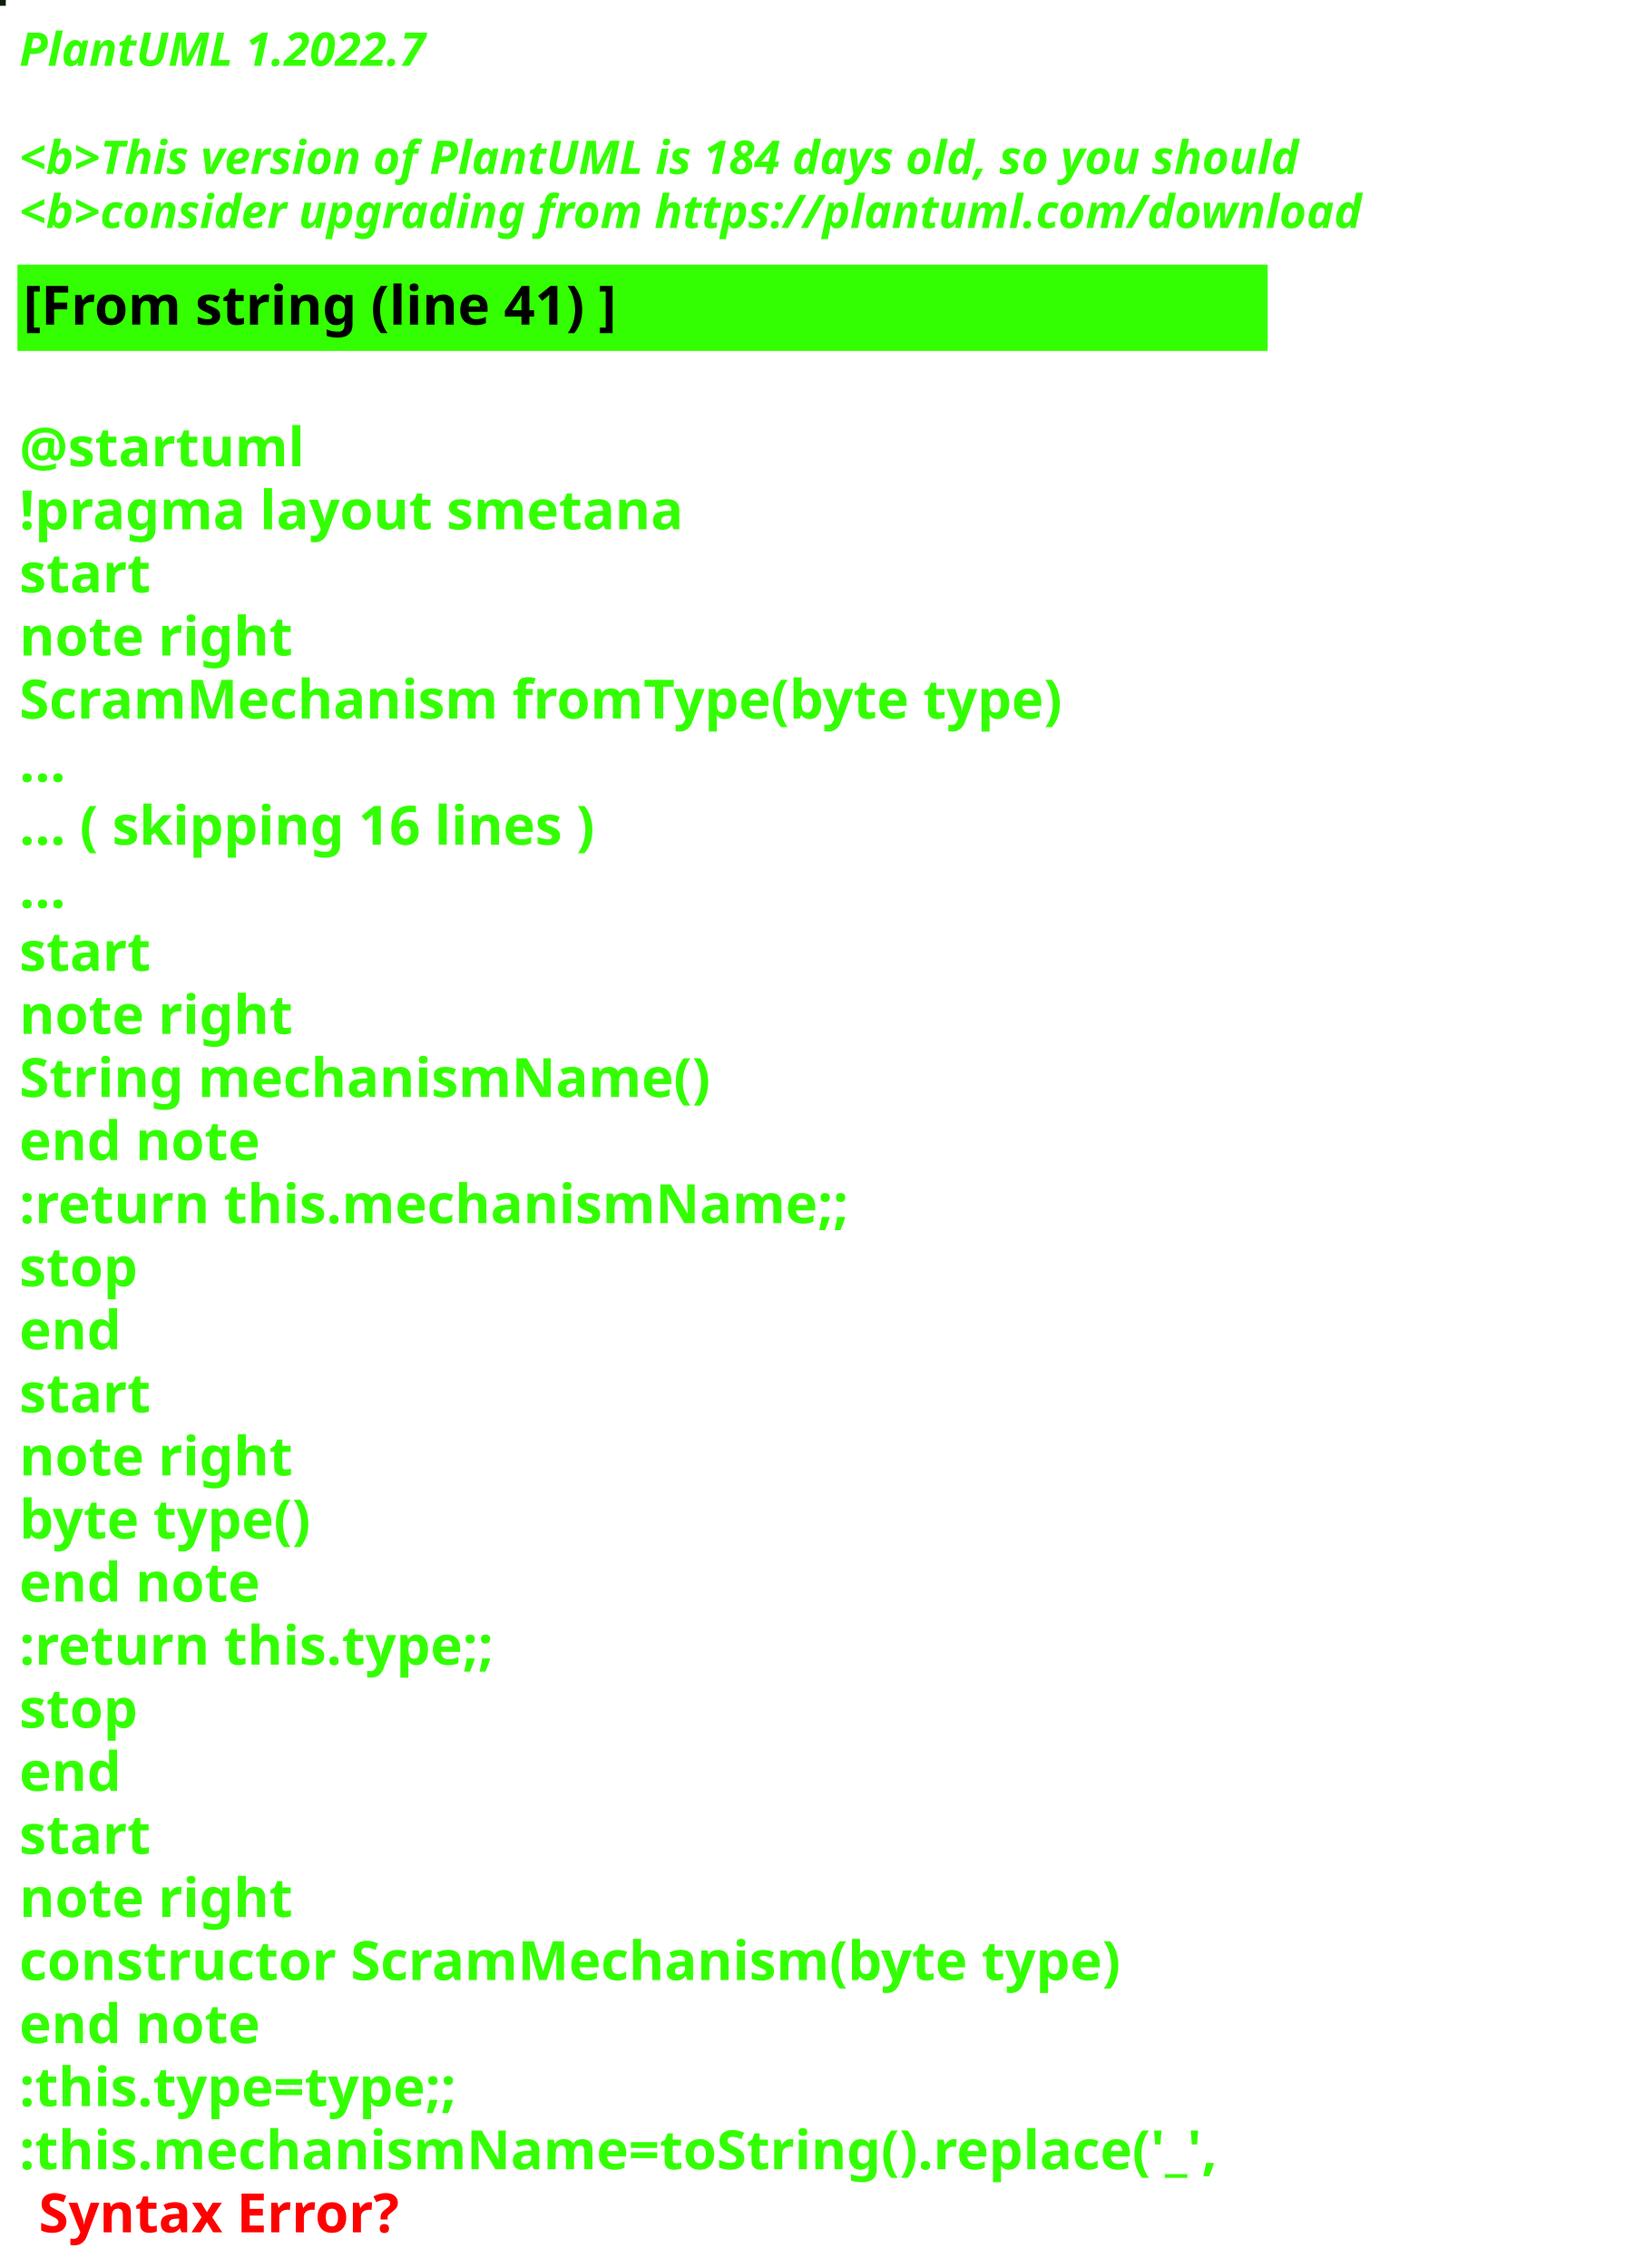
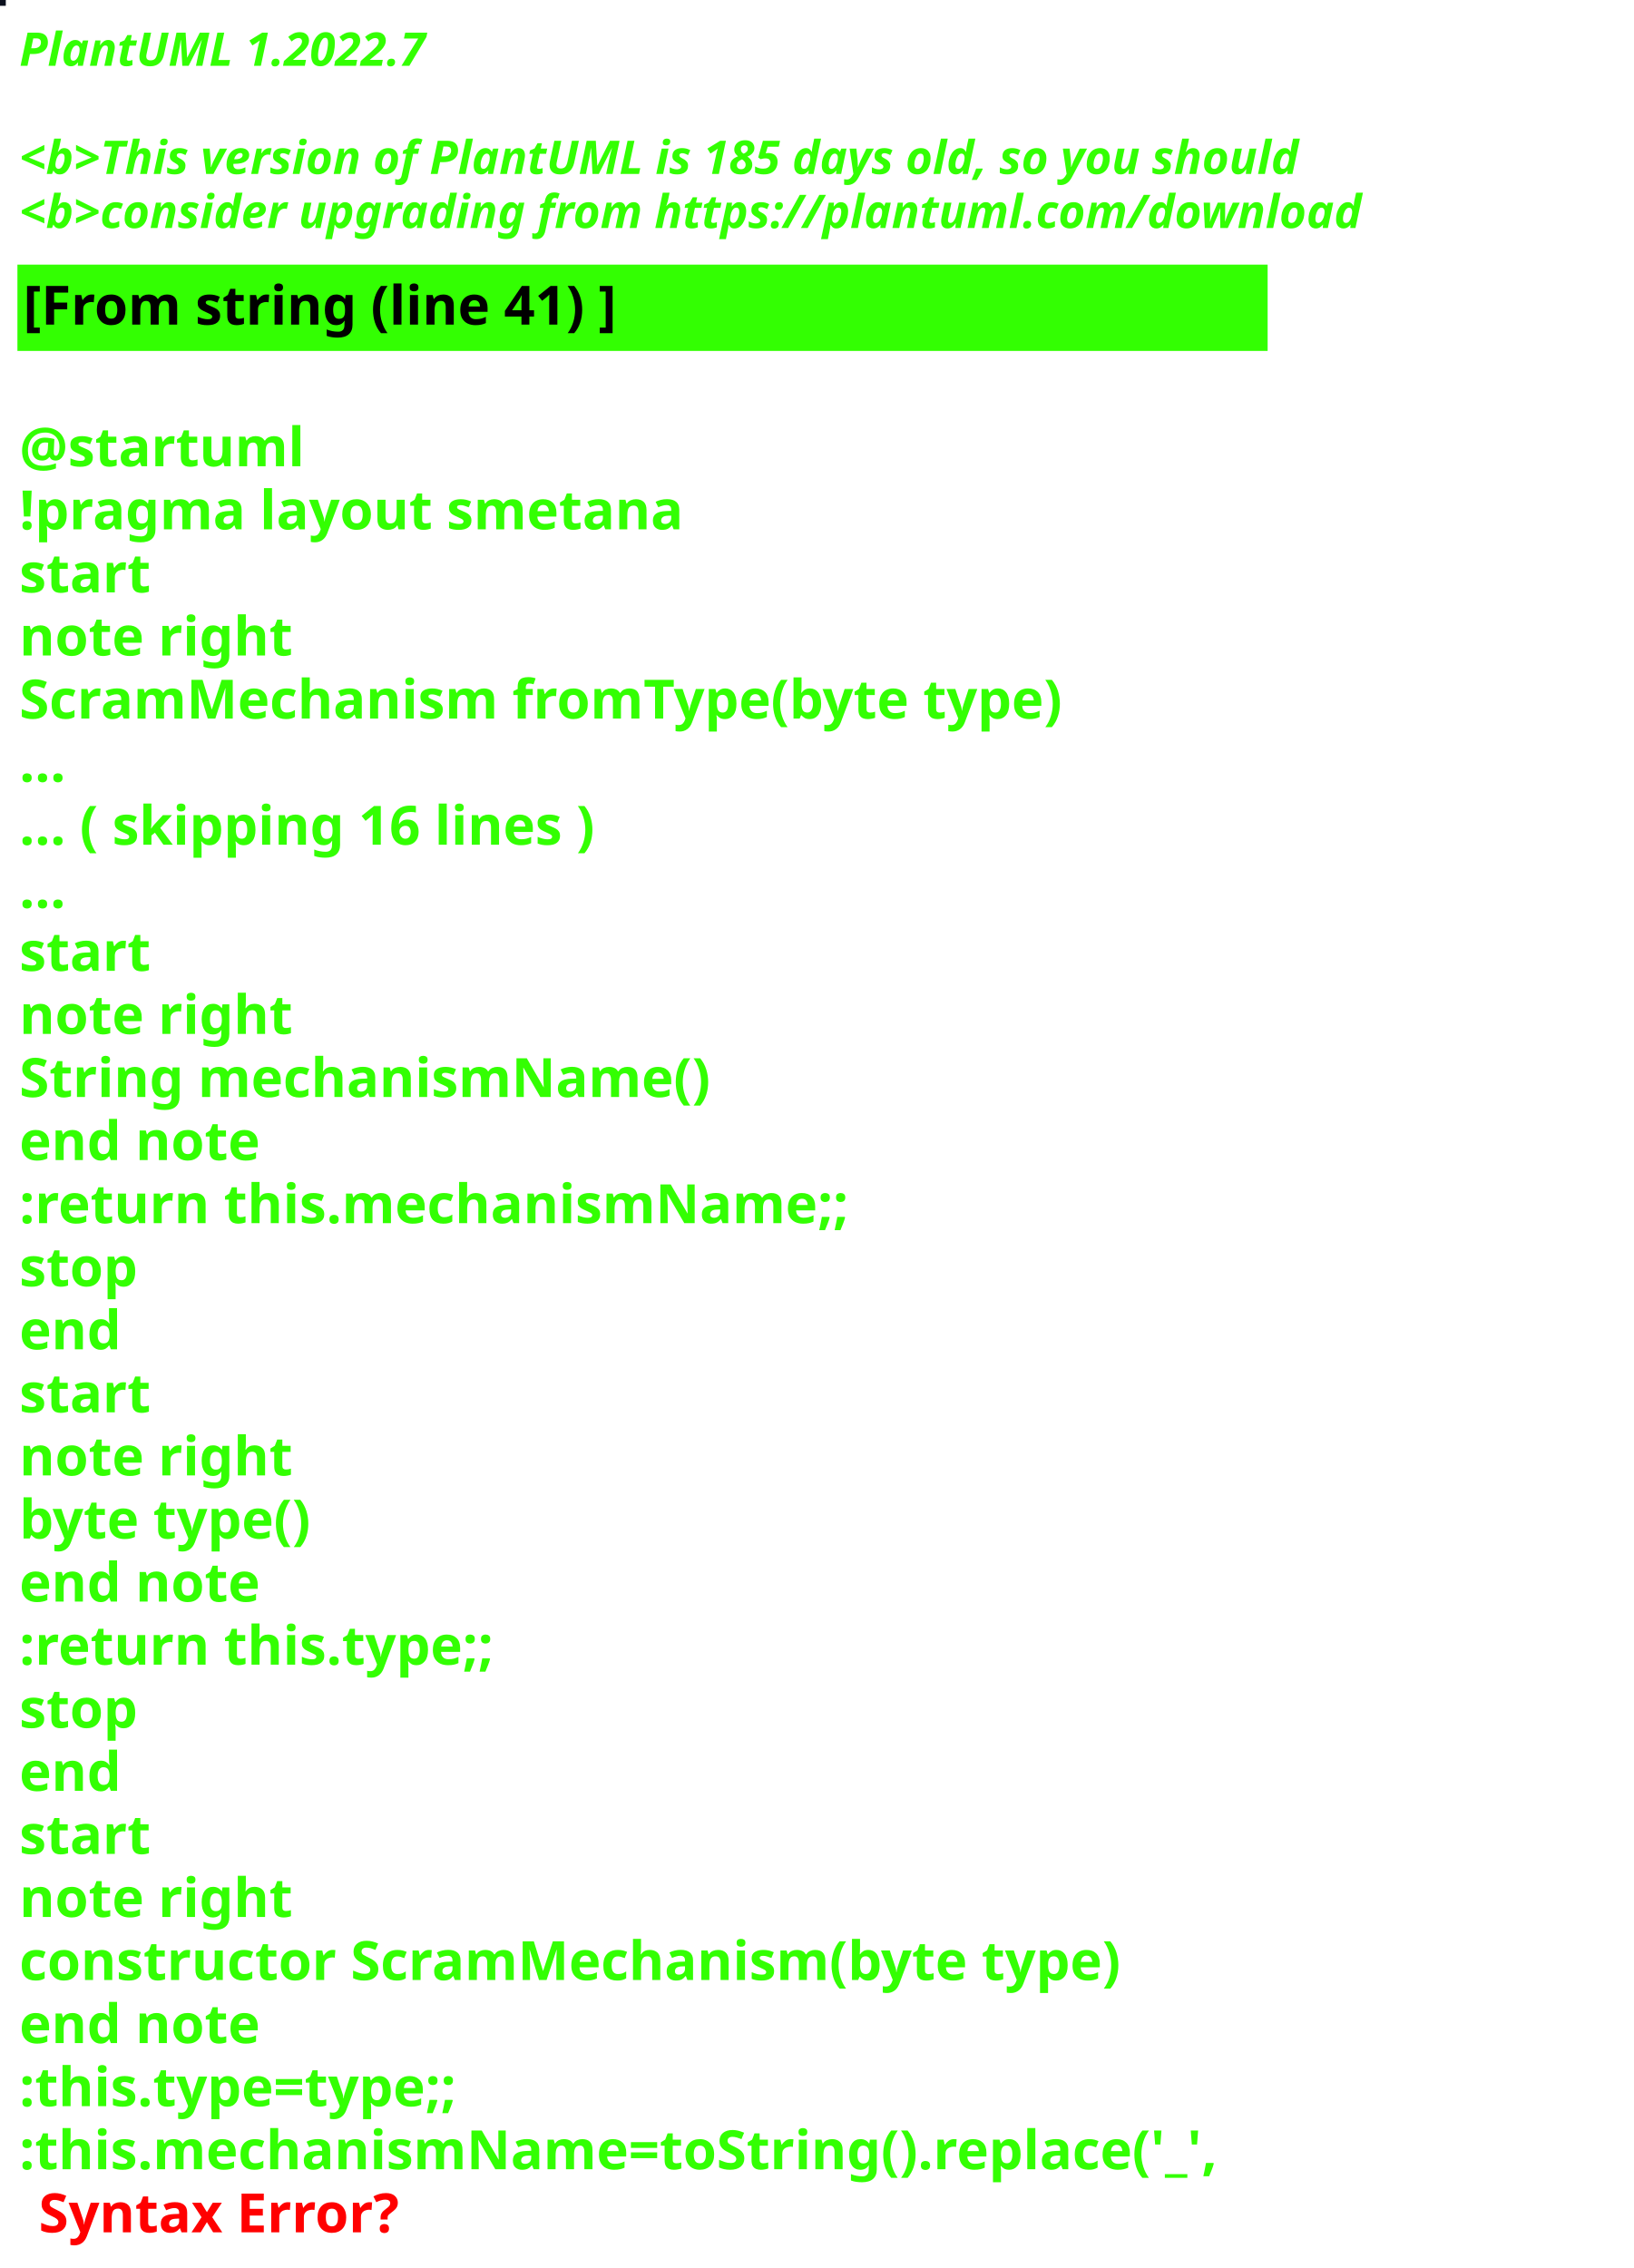
<svg xmlns="http://www.w3.org/2000/svg" contentStyleType="text/css" height="586px" preserveAspectRatio="none" style="width:422px;height:586px;background:#000000;" version="1.1" viewBox="0 0 422 586" width="422px" zoomAndPan="magnify">
  <defs />
  <g>
-     <rect fill="#0B2007" height="1" style="stroke:#0B2007;stroke-width:1.0;" width="1" x="0" y="0" />
+     <rect fill="#0C111E" height="1" style="stroke:#0C111E;stroke-width:1.0;" width="1" x="0" y="0" />
    <text fill="#33FF02" font-family="sans-serif" font-size="12" font-style="italic" font-weight="bold" lengthAdjust="spacing" textLength="127" x="5" y="17">PlantUML 1.2022.7</text>
    <text fill="#33FF02" font-family="sans-serif" font-size="12" font-style="italic" font-weight="bold" lengthAdjust="spacing" textLength="4" x="5" y="30.969"> </text>
-     <text fill="#33FF02" font-family="sans-serif" font-size="12" font-style="italic" font-weight="bold" lengthAdjust="spacing" textLength="399" x="5" y="44.938">&lt;b&gt;This version of PlantUML is 184 days old, so you should</text>
+     <text fill="#33FF02" font-family="sans-serif" font-size="12" font-style="italic" font-weight="bold" lengthAdjust="spacing" textLength="399" x="5" y="44.938">&lt;b&gt;This version of PlantUML is 185 days old, so you should</text>
    <text fill="#33FF02" font-family="sans-serif" font-size="12" font-style="italic" font-weight="bold" lengthAdjust="spacing" textLength="408" x="5" y="58.906">&lt;b&gt;consider upgrading from https://plantuml.com/download</text>
    <rect fill="#33FF02" height="21.297" style="stroke:#33FF02;stroke-width:1.0;" width="322" x="5" y="68.875" />
    <text fill="#000000" font-family="sans-serif" font-size="14" font-weight="bold" lengthAdjust="spacing" textLength="178" x="6" y="83.875">[From string (line 41) ]</text>
    <text fill="#33FF02" font-family="sans-serif" font-size="14" font-weight="bold" lengthAdjust="spacing" textLength="5" x="5" y="104.172"> </text>
    <text fill="#33FF02" font-family="sans-serif" font-size="14" font-weight="bold" lengthAdjust="spacing" textLength="79" x="5" y="120.469">@startuml</text>
    <text fill="#33FF02" font-family="sans-serif" font-size="14" font-weight="bold" lengthAdjust="spacing" textLength="190" x="5" y="136.766">!pragma layout smetana</text>
    <text fill="#33FF02" font-family="sans-serif" font-size="14" font-weight="bold" lengthAdjust="spacing" textLength="37" x="5" y="153.062">start</text>
    <text fill="#33FF02" font-family="sans-serif" font-size="14" font-weight="bold" lengthAdjust="spacing" textLength="78" x="5" y="169.359">note right</text>
    <text fill="#33FF02" font-family="sans-serif" font-size="14" font-weight="bold" lengthAdjust="spacing" textLength="305" x="5" y="185.656">ScramMechanism fromType(byte type)</text>
    <text fill="#33FF02" font-family="sans-serif" font-size="14" font-weight="bold" lengthAdjust="spacing" textLength="15" x="5" y="201.953">...</text>
    <text fill="#33FF02" font-family="sans-serif" font-size="14" font-weight="bold" lengthAdjust="spacing" textLength="175" x="5" y="218.25">... ( skipping 16 lines )</text>
    <text fill="#33FF02" font-family="sans-serif" font-size="14" font-weight="bold" lengthAdjust="spacing" textLength="15" x="5" y="234.547">...</text>
    <text fill="#33FF02" font-family="sans-serif" font-size="14" font-weight="bold" lengthAdjust="spacing" textLength="37" x="5" y="250.844">start</text>
    <text fill="#33FF02" font-family="sans-serif" font-size="14" font-weight="bold" lengthAdjust="spacing" textLength="78" x="5" y="267.141">note right</text>
    <text fill="#33FF02" font-family="sans-serif" font-size="14" font-weight="bold" lengthAdjust="spacing" textLength="197" x="5" y="283.438">String mechanismName()</text>
    <text fill="#33FF02" font-family="sans-serif" font-size="14" font-weight="bold" lengthAdjust="spacing" textLength="71" x="5" y="299.734">end note</text>
    <text fill="#33FF02" font-family="sans-serif" font-size="14" font-weight="bold" lengthAdjust="spacing" textLength="240" x="5" y="316.031">:return this.mechanismName;;</text>
    <text fill="#33FF02" font-family="sans-serif" font-size="14" font-weight="bold" lengthAdjust="spacing" textLength="35" x="5" y="332.328">stop</text>
    <text fill="#33FF02" font-family="sans-serif" font-size="14" font-weight="bold" lengthAdjust="spacing" textLength="30" x="5" y="348.625">end</text>
    <text fill="#33FF02" font-family="sans-serif" font-size="14" font-weight="bold" lengthAdjust="spacing" textLength="37" x="5" y="364.922">start</text>
    <text fill="#33FF02" font-family="sans-serif" font-size="14" font-weight="bold" lengthAdjust="spacing" textLength="78" x="5" y="381.219">note right</text>
    <text fill="#33FF02" font-family="sans-serif" font-size="14" font-weight="bold" lengthAdjust="spacing" textLength="87" x="5" y="397.516">byte type()</text>
    <text fill="#33FF02" font-family="sans-serif" font-size="14" font-weight="bold" lengthAdjust="spacing" textLength="71" x="5" y="413.812">end note</text>
    <text fill="#33FF02" font-family="sans-serif" font-size="14" font-weight="bold" lengthAdjust="spacing" textLength="142" x="5" y="430.109">:return this.type;;</text>
    <text fill="#33FF02" font-family="sans-serif" font-size="14" font-weight="bold" lengthAdjust="spacing" textLength="35" x="5" y="446.406">stop</text>
    <text fill="#33FF02" font-family="sans-serif" font-size="14" font-weight="bold" lengthAdjust="spacing" textLength="30" x="5" y="462.703">end</text>
    <text fill="#33FF02" font-family="sans-serif" font-size="14" font-weight="bold" lengthAdjust="spacing" textLength="37" x="5" y="479">start</text>
    <text fill="#33FF02" font-family="sans-serif" font-size="14" font-weight="bold" lengthAdjust="spacing" textLength="78" x="5" y="495.297">note right</text>
    <text fill="#33FF02" font-family="sans-serif" font-size="14" font-weight="bold" lengthAdjust="spacing" textLength="322" x="5" y="511.594">constructor ScramMechanism(byte type)</text>
    <text fill="#33FF02" font-family="sans-serif" font-size="14" font-weight="bold" lengthAdjust="spacing" textLength="71" x="5" y="527.891">end note</text>
    <text fill="#33FF02" font-family="sans-serif" font-size="14" font-weight="bold" lengthAdjust="spacing" textLength="134" x="5" y="544.188">:this.type=type;;</text>
    <text fill="#33FF02" font-family="sans-serif" font-size="14" font-weight="bold" lengthAdjust="spacing" text-decoration="wavy underline" textLength="350" x="5" y="560.484">:this.mechanismName=toString().replace('_',</text>
    <text fill="#FF0000" font-family="sans-serif" font-size="14" font-weight="bold" lengthAdjust="spacing" textLength="106" x="10" y="576.781">Syntax Error?</text>
  </g>
</svg>
